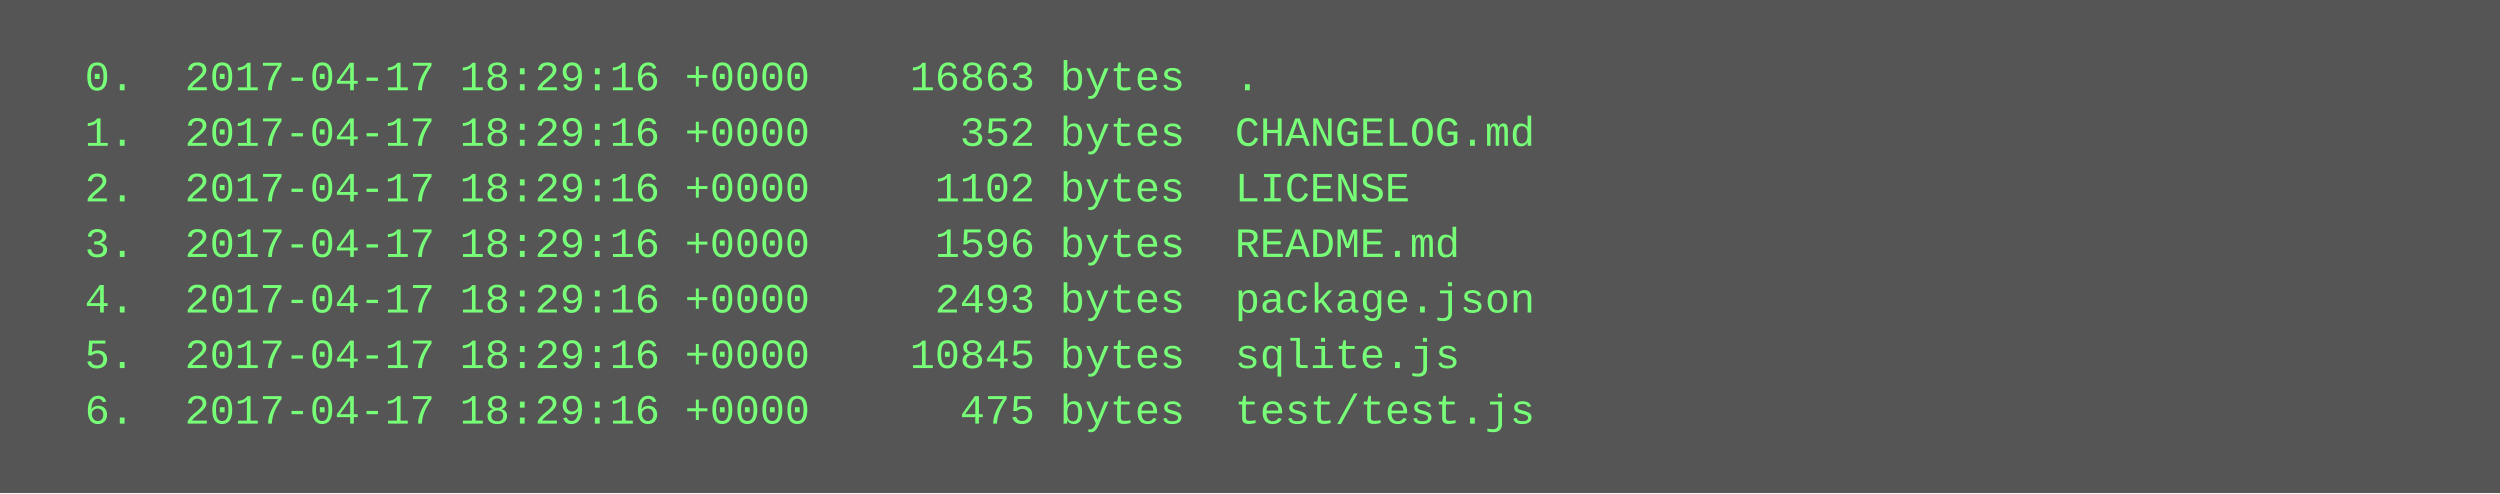
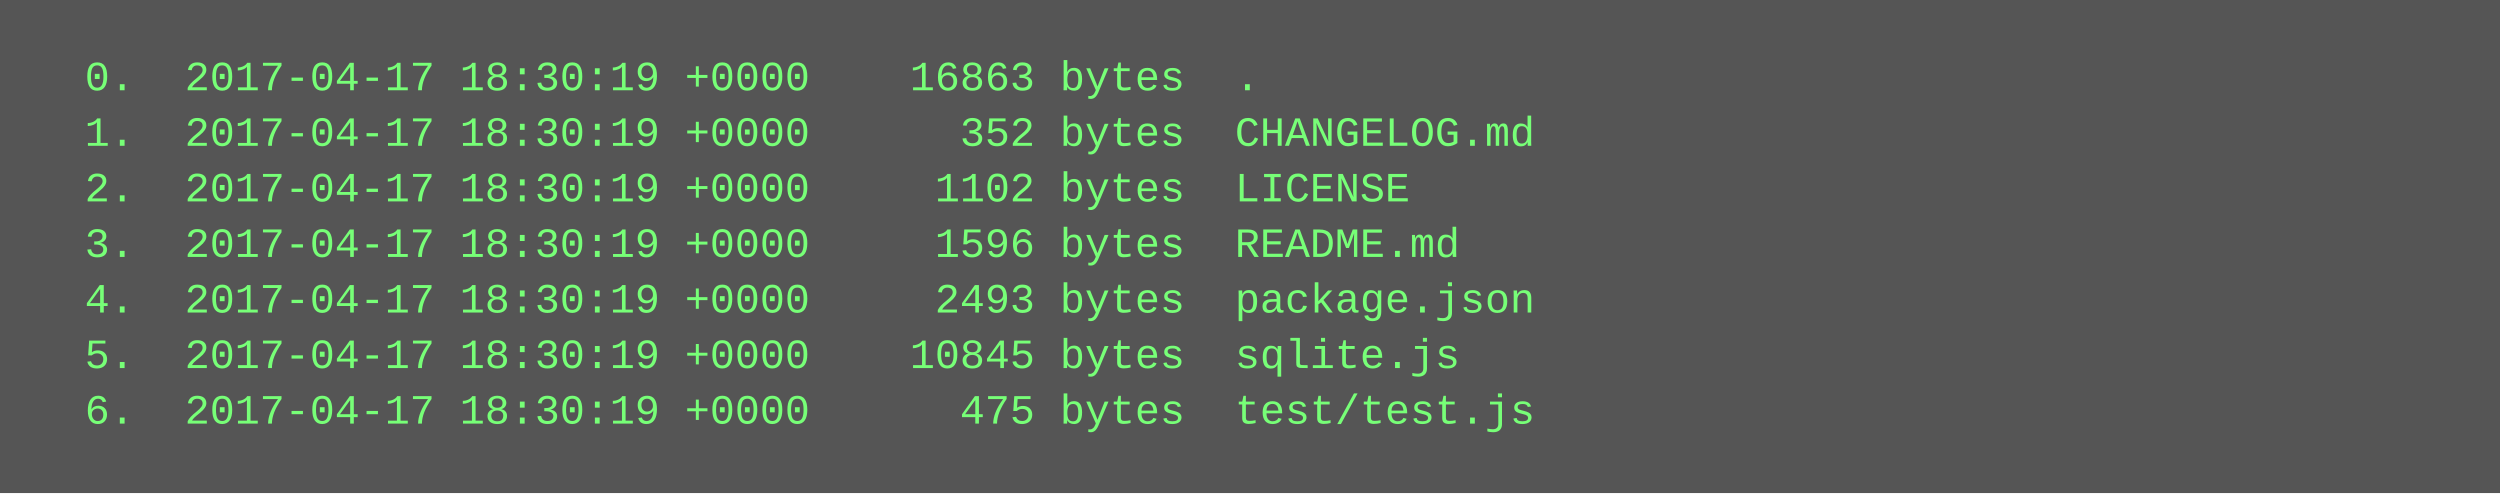
<svg xmlns="http://www.w3.org/2000/svg" height="142" width="720">
  <rect height="142" fill="#555" width="720" />
  <text fill="#7f7" font-family="Courier New" font-size="12" xml:space="preserve">
-     <tspan x="10" y="26">  0.  2017-04-17 18:29:16 +0000    16863 bytes  .</tspan>
-     <tspan x="10" y="42">  1.  2017-04-17 18:29:16 +0000      352 bytes  CHANGELOG.md</tspan>
-     <tspan x="10" y="58">  2.  2017-04-17 18:29:16 +0000     1102 bytes  LICENSE</tspan>
-     <tspan x="10" y="74">  3.  2017-04-17 18:29:16 +0000     1596 bytes  README.md</tspan>
-     <tspan x="10" y="90">  4.  2017-04-17 18:29:16 +0000     2493 bytes  package.json</tspan>
-     <tspan x="10" y="106">  5.  2017-04-17 18:29:16 +0000    10845 bytes  sqlite.js</tspan>
-     <tspan x="10" y="122">  6.  2017-04-17 18:29:16 +0000      475 bytes  test/test.js</tspan>
+     <tspan x="10" y="26">  0.  2017-04-17 18:30:19 +0000    16863 bytes  .</tspan>
+     <tspan x="10" y="42">  1.  2017-04-17 18:30:19 +0000      352 bytes  CHANGELOG.md</tspan>
+     <tspan x="10" y="58">  2.  2017-04-17 18:30:19 +0000     1102 bytes  LICENSE</tspan>
+     <tspan x="10" y="74">  3.  2017-04-17 18:30:19 +0000     1596 bytes  README.md</tspan>
+     <tspan x="10" y="90">  4.  2017-04-17 18:30:19 +0000     2493 bytes  package.json</tspan>
+     <tspan x="10" y="106">  5.  2017-04-17 18:30:19 +0000    10845 bytes  sqlite.js</tspan>
+     <tspan x="10" y="122">  6.  2017-04-17 18:30:19 +0000      475 bytes  test/test.js</tspan>
  </text>
</svg>
